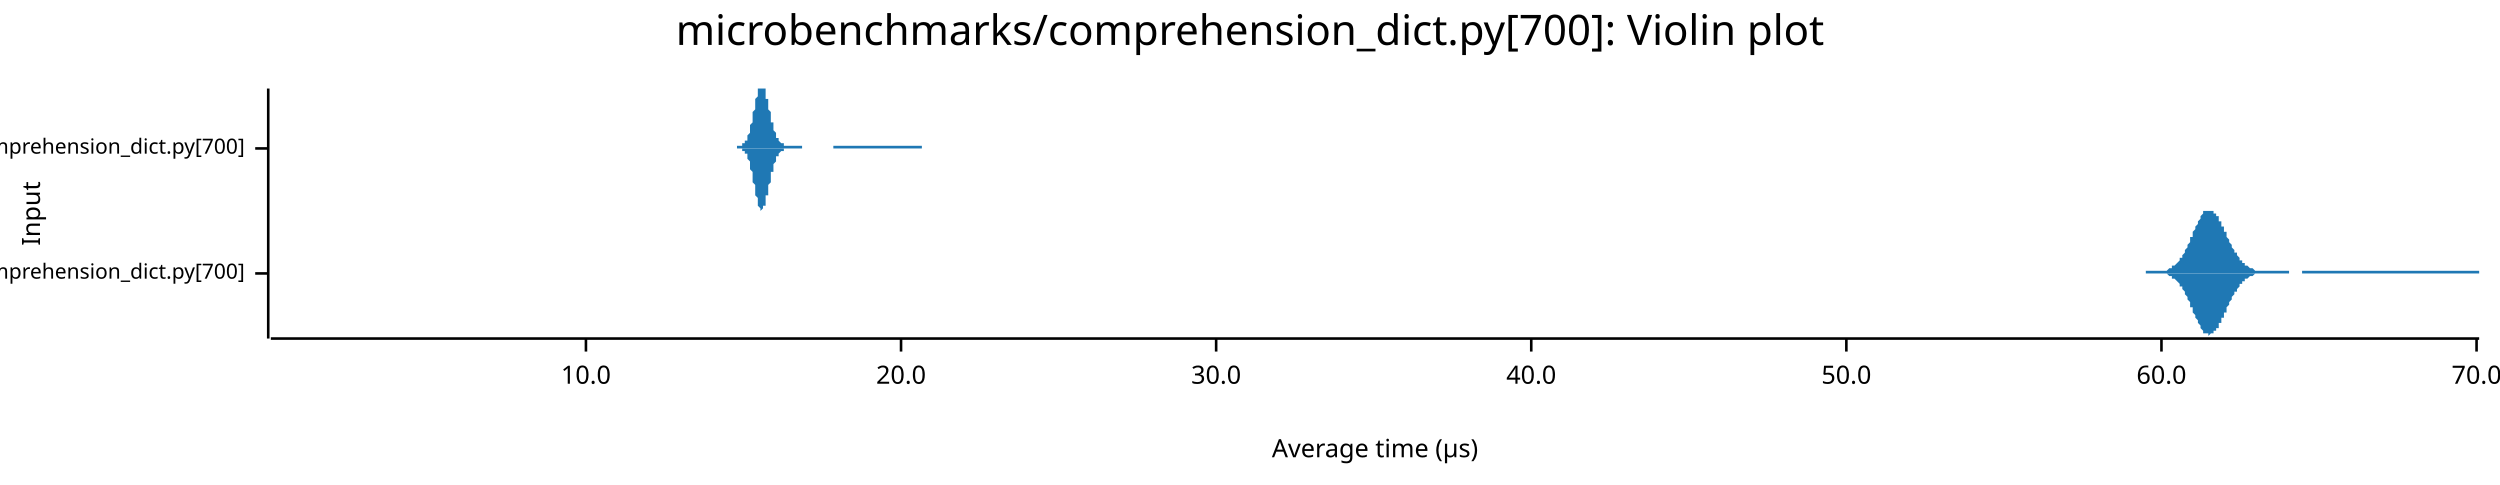
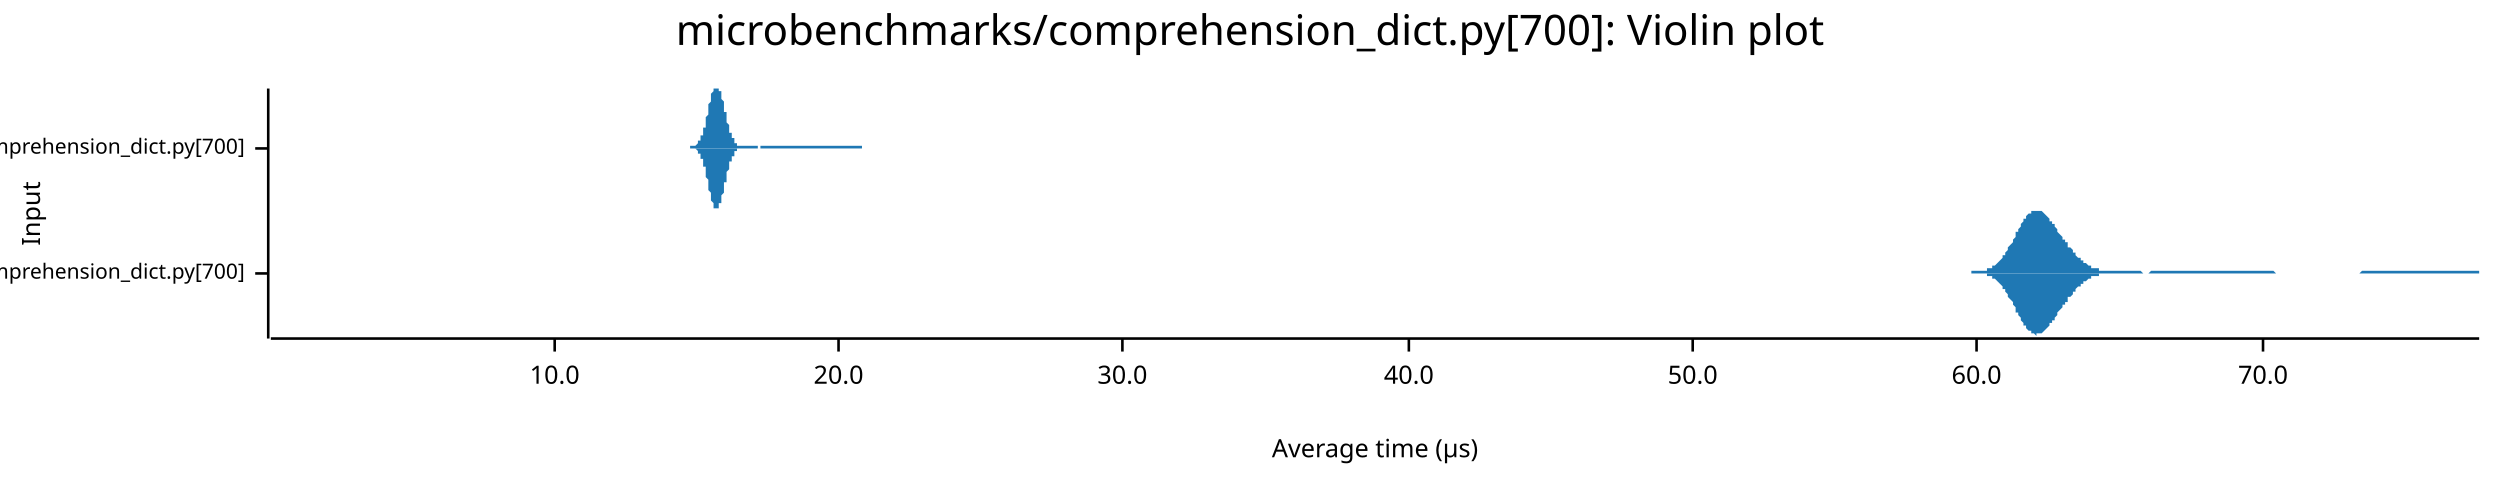
<svg xmlns="http://www.w3.org/2000/svg" width="960" height="186" viewBox="0 0 960 186">
  <text x="480" y="5" dy="0.76em" text-anchor="middle" font-family="sans-serif" font-size="16.129" opacity="1" fill="#000000">
microbenchmarks/comprehension_dict.py[700]: Violin plot
</text>
  <text x="8" y="82" dy="0.76em" text-anchor="middle" font-family="sans-serif" font-size="9.677" opacity="1" fill="#000000" transform="rotate(270, 8, 82)">
Input
</text>
  <text x="528" y="178" dy="-0.5ex" text-anchor="middle" font-family="sans-serif" font-size="9.677" opacity="1" fill="#000000">
Average time (µs)
</text>
  <polyline fill="none" opacity="1" stroke="#000000" stroke-width="1" points="103,34 103,130 " />
  <text x="94" y="105" dy="0.5ex" text-anchor="end" font-family="sans-serif" font-size="8.065" opacity="1" fill="#000000">
microbenchmarks/rustpython/comprehension_dict.py[700]
</text>
  <polyline fill="none" opacity="1" stroke="#000000" stroke-width="1" points="98,105 103,105 " />
  <text x="94" y="57" dy="0.5ex" text-anchor="end" font-family="sans-serif" font-size="8.065" opacity="1" fill="#000000">
microbenchmarks/cpython/comprehension_dict.py[700]
</text>
  <polyline fill="none" opacity="1" stroke="#000000" stroke-width="1" points="98,57 103,57 " />
  <polyline fill="none" opacity="1" stroke="#000000" stroke-width="1" points="104,130 952,130 " />
-   <text x="225" y="140" dy="0.76em" text-anchor="middle" font-family="sans-serif" font-size="9.677" opacity="1" fill="#000000">
+   <text x="213" y="140" dy="0.76em" text-anchor="middle" font-family="sans-serif" font-size="9.677" opacity="1" fill="#000000">
10.0
</text>
-   <polyline fill="none" opacity="1" stroke="#000000" stroke-width="1" points="225,130 225,135 " />
-   <text x="346" y="140" dy="0.76em" text-anchor="middle" font-family="sans-serif" font-size="9.677" opacity="1" fill="#000000">
+   <polyline fill="none" opacity="1" stroke="#000000" stroke-width="1" points="213,130 213,135 " />
+   <text x="322" y="140" dy="0.76em" text-anchor="middle" font-family="sans-serif" font-size="9.677" opacity="1" fill="#000000">
20.0
</text>
-   <polyline fill="none" opacity="1" stroke="#000000" stroke-width="1" points="346,130 346,135 " />
-   <text x="467" y="140" dy="0.76em" text-anchor="middle" font-family="sans-serif" font-size="9.677" opacity="1" fill="#000000">
+   <polyline fill="none" opacity="1" stroke="#000000" stroke-width="1" points="322,130 322,135 " />
+   <text x="431" y="140" dy="0.76em" text-anchor="middle" font-family="sans-serif" font-size="9.677" opacity="1" fill="#000000">
30.0
</text>
-   <polyline fill="none" opacity="1" stroke="#000000" stroke-width="1" points="467,130 467,135 " />
-   <text x="588" y="140" dy="0.76em" text-anchor="middle" font-family="sans-serif" font-size="9.677" opacity="1" fill="#000000">
+   <polyline fill="none" opacity="1" stroke="#000000" stroke-width="1" points="431,130 431,135 " />
+   <text x="541" y="140" dy="0.76em" text-anchor="middle" font-family="sans-serif" font-size="9.677" opacity="1" fill="#000000">
40.0
</text>
-   <polyline fill="none" opacity="1" stroke="#000000" stroke-width="1" points="588,130 588,135 " />
-   <text x="709" y="140" dy="0.76em" text-anchor="middle" font-family="sans-serif" font-size="9.677" opacity="1" fill="#000000">
+   <polyline fill="none" opacity="1" stroke="#000000" stroke-width="1" points="541,130 541,135 " />
+   <text x="650" y="140" dy="0.76em" text-anchor="middle" font-family="sans-serif" font-size="9.677" opacity="1" fill="#000000">
50.0
</text>
-   <polyline fill="none" opacity="1" stroke="#000000" stroke-width="1" points="709,130 709,135 " />
-   <text x="830" y="140" dy="0.76em" text-anchor="middle" font-family="sans-serif" font-size="9.677" opacity="1" fill="#000000">
+   <polyline fill="none" opacity="1" stroke="#000000" stroke-width="1" points="650,130 650,135 " />
+   <text x="759" y="140" dy="0.76em" text-anchor="middle" font-family="sans-serif" font-size="9.677" opacity="1" fill="#000000">
60.0
</text>
-   <polyline fill="none" opacity="1" stroke="#000000" stroke-width="1" points="830,130 830,135 " />
-   <text x="951" y="140" dy="0.76em" text-anchor="middle" font-family="sans-serif" font-size="9.677" opacity="1" fill="#000000">
+   <polyline fill="none" opacity="1" stroke="#000000" stroke-width="1" points="759,130 759,135 " />
+   <text x="869" y="140" dy="0.76em" text-anchor="middle" font-family="sans-serif" font-size="9.677" opacity="1" fill="#000000">
70.0
</text>
-   <polyline fill="none" opacity="1" stroke="#000000" stroke-width="1" points="951,130 951,135 " />
-   <polygon opacity="1" fill="#1F78B4" points="824,104 824,104 824,104 825,104 825,104 825,104 826,104 826,104 826,104 826,104 827,104 827,104 827,104 827,104 828,104 828,104 828,104 828,104 829,104 829,104 829,104 829,104 830,104 830,104 830,104 830,104 831,104 831,104 831,104 831,104 832,104 832,104 832,104 832,104 833,103 833,103 833,103 833,103 834,103 834,103 834,103 834,102 835,102 835,102 835,102 835,102 836,101 836,101 836,101 837,100 837,100 837,100 837,99 838,99 838,99 838,98 838,98 839,97 839,97 839,96 839,96 840,95 840,95 840,94 840,94 841,93 841,93 841,92 841,91 842,91 842,90 842,90 842,89 843,88 843,88 843,87 843,87 844,86 844,86 844,85 844,85 845,84 845,84 845,83 845,83 846,82 846,82 846,82 846,81 847,81 847,81 847,81 847,81 848,81 848,81 848,81 849,81 849,81 849,81 849,81 850,81 850,81 850,81 850,82 851,82 851,82 851,82 851,83 852,83 852,84 852,84 852,85 853,85 853,86 853,86 853,87 854,87 854,88 854,88 854,89 855,89 855,90 855,90 855,91 856,92 856,92 856,93 856,93 857,94 857,94 857,95 857,95 858,96 858,96 858,97 858,97 859,97 859,98 859,98 860,99 860,99 860,99 860,100 861,100 861,100 861,101 861,101 862,101 862,101 862,102 862,102 863,102 863,102 863,102 863,102 864,103 864,103 864,103 864,103 865,103 865,103 865,103 865,103 866,104 866,104 866,104 866,104 867,104 867,104 867,104 867,104 868,104 868,104 868,104 868,104 869,104 869,104 869,104 869,104 870,104 870,104 870,104 870,104 871,104 871,104 871,104 872,104 872,104 872,104 872,104 873,104 873,104 873,104 873,104 874,104 874,104 874,104 874,104 875,104 875,104 875,104 875,104 876,104 876,104 876,104 876,104 877,104 877,104 877,104 877,104 878,104 878,104 878,104 878,104 879,104 879,104 879,105 879,105 880,105 880,105 880,105 880,105 881,105 881,105 881,105 881,105 882,105 882,105 882,105 883,105 883,105 883,105 883,105 884,105 884,104 884,104 884,104 885,104 885,104 885,104 885,104 886,104 886,104 886,104 886,104 887,104 887,104 887,104 887,104 888,104 888,104 888,104 888,104 889,104 889,104 889,104 889,104 890,104 890,104 890,104 890,104 891,104 891,104 891,104 891,104 892,104 892,104 892,104 892,104 893,104 893,104 893,104 893,104 894,104 894,104 894,104 895,104 895,104 895,104 895,104 896,104 896,104 896,104 896,104 897,104 897,104 897,104 897,104 898,104 898,104 898,104 898,104 899,104 899,104 899,104 899,104 900,104 900,104 900,104 900,104 901,104 901,104 901,104 901,104 902,104 902,104 902,104 902,104 903,104 903,104 903,104 903,104 904,104 904,104 904,104 904,104 905,104 905,104 905,104 906,104 906,104 906,104 906,104 907,104 907,104 907,104 907,104 908,104 908,104 908,104 908,104 909,104 909,104 909,104 909,104 910,104 910,104 910,104 910,104 911,104 911,104 911,104 911,104 912,104 912,104 912,104 912,104 913,104 913,104 913,104 913,104 914,104 914,104 914,104 914,104 915,104 915,104 915,104 915,104 916,104 916,104 916,104 916,104 917,104 917,104 917,104 918,104 918,104 918,104 918,104 919,104 919,104 919,104 919,104 920,104 920,104 920,104 920,104 921,104 921,104 921,104 921,104 922,104 922,104 922,104 922,104 923,104 923,104 923,104 923,104 924,104 924,104 924,104 924,104 925,104 925,104 925,104 925,104 926,104 926,104 926,104 926,104 927,104 927,104 927,104 927,104 928,104 928,104 928,104 929,104 929,104 929,104 929,104 930,104 930,104 930,104 930,104 931,104 931,104 931,104 931,104 932,104 932,104 932,104 932,104 933,104 933,104 933,104 933,104 934,104 934,104 934,104 934,104 935,104 935,104 935,104 935,104 936,104 936,104 936,104 936,104 937,104 937,104 937,104 937,104 938,104 938,104 938,104 938,104 939,104 939,104 939,104 939,104 940,104 940,104 940,104 941,104 941,104 941,104 941,104 942,104 942,104 942,104 942,104 943,104 943,104 943,104 943,104 944,104 944,104 944,104 944,104 945,104 945,104 945,104 945,104 946,104 946,104 946,104 946,104 947,104 947,104 947,104 947,104 948,104 948,104 948,104 948,104 949,104 949,104 949,104 949,104 950,104 950,104 950,104 950,104 951,104 951,104 951,104 952,104 952,105 824,105 " />
-   <polygon opacity="1" fill="#1F78B4" points="824,105 824,105 824,105 825,105 825,105 825,105 826,105 826,105 826,105 826,105 827,105 827,105 827,105 827,105 828,105 828,105 828,105 828,105 829,105 829,105 829,105 829,105 830,105 830,105 830,105 830,105 831,105 831,105 831,105 831,105 832,105 832,105 832,105 832,105 833,106 833,106 833,106 833,106 834,106 834,106 834,106 834,107 835,107 835,107 835,107 835,107 836,108 836,108 836,108 837,109 837,109 837,109 837,110 838,110 838,110 838,111 838,111 839,112 839,112 839,113 839,113 840,114 840,114 840,115 840,115 841,116 841,116 841,117 841,118 842,118 842,119 842,119 842,120 843,121 843,121 843,122 843,122 844,123 844,123 844,124 844,124 845,125 845,125 845,126 845,126 846,127 846,127 846,127 846,128 847,128 847,128 847,128 847,128 848,128 848,128 848,129 849,128 849,128 849,128 849,128 850,128 850,128 850,128 850,127 851,127 851,127 851,127 851,126 852,126 852,125 852,125 852,124 853,124 853,123 853,123 853,122 854,122 854,121 854,121 854,120 855,120 855,119 855,119 855,118 856,117 856,117 856,116 856,116 857,115 857,115 857,114 857,114 858,113 858,113 858,112 858,112 859,112 859,111 859,111 860,110 860,110 860,110 860,109 861,109 861,109 861,108 861,108 862,108 862,108 862,107 862,107 863,107 863,107 863,107 863,107 864,106 864,106 864,106 864,106 865,106 865,106 865,106 865,106 866,105 866,105 866,105 866,105 867,105 867,105 867,105 867,105 868,105 868,105 868,105 868,105 869,105 869,105 869,105 869,105 870,105 870,105 870,105 870,105 871,105 871,105 871,105 872,105 872,105 872,105 872,105 873,105 873,105 873,105 873,105 874,105 874,105 874,105 874,105 875,105 875,105 875,105 875,105 876,105 876,105 876,105 876,105 877,105 877,105 877,105 877,105 878,105 878,105 878,105 878,105 879,105 879,105 879,105 879,105 880,105 880,105 880,105 880,105 881,105 881,105 881,105 881,105 882,105 882,105 882,105 883,105 883,105 883,105 883,105 884,105 884,105 884,105 884,105 885,105 885,105 885,105 885,105 886,105 886,105 886,105 886,105 887,105 887,105 887,105 887,105 888,105 888,105 888,105 888,105 889,105 889,105 889,105 889,105 890,105 890,105 890,105 890,105 891,105 891,105 891,105 891,105 892,105 892,105 892,105 892,105 893,105 893,105 893,105 893,105 894,105 894,105 894,105 895,105 895,105 895,105 895,105 896,105 896,105 896,105 896,105 897,105 897,105 897,105 897,105 898,105 898,105 898,105 898,105 899,105 899,105 899,105 899,105 900,105 900,105 900,105 900,105 901,105 901,105 901,105 901,105 902,105 902,105 902,105 902,105 903,105 903,105 903,105 903,105 904,105 904,105 904,105 904,105 905,105 905,105 905,105 906,105 906,105 906,105 906,105 907,105 907,105 907,105 907,105 908,105 908,105 908,105 908,105 909,105 909,105 909,105 909,105 910,105 910,105 910,105 910,105 911,105 911,105 911,105 911,105 912,105 912,105 912,105 912,105 913,105 913,105 913,105 913,105 914,105 914,105 914,105 914,105 915,105 915,105 915,105 915,105 916,105 916,105 916,105 916,105 917,105 917,105 917,105 918,105 918,105 918,105 918,105 919,105 919,105 919,105 919,105 920,105 920,105 920,105 920,105 921,105 921,105 921,105 921,105 922,105 922,105 922,105 922,105 923,105 923,105 923,105 923,105 924,105 924,105 924,105 924,105 925,105 925,105 925,105 925,105 926,105 926,105 926,105 926,105 927,105 927,105 927,105 927,105 928,105 928,105 928,105 929,105 929,105 929,105 929,105 930,105 930,105 930,105 930,105 931,105 931,105 931,105 931,105 932,105 932,105 932,105 932,105 933,105 933,105 933,105 933,105 934,105 934,105 934,105 934,105 935,105 935,105 935,105 935,105 936,105 936,105 936,105 936,105 937,105 937,105 937,105 937,105 938,105 938,105 938,105 938,105 939,105 939,105 939,105 939,105 940,105 940,105 940,105 941,105 941,105 941,105 941,105 942,105 942,105 942,105 942,105 943,105 943,105 943,105 943,105 944,105 944,105 944,105 944,105 945,105 945,105 945,105 945,105 946,105 946,105 946,105 946,105 947,105 947,105 947,105 947,105 948,105 948,105 948,105 948,105 949,105 949,105 949,105 949,105 950,105 950,105 950,105 950,105 951,105 951,105 951,105 952,105 952,105 824,105 " />
-   <polygon opacity="1" fill="#1F78B4" points="283,56 284,56 284,56 284,56 284,56 284,56 284,56 284,56 285,56 285,56 285,56 285,56 285,56 285,56 285,55 286,55 286,55 286,55 286,55 286,55 286,54 286,54 287,54 287,53 287,53 287,53 287,52 287,52 287,52 288,51 288,51 288,50 288,50 288,49 288,49 288,48 289,47 289,47 289,46 289,45 289,45 289,44 289,43 290,42 290,42 290,41 290,40 290,40 290,39 290,38 291,37 291,37 291,36 291,36 291,35 291,35 291,34 291,34 292,34 292,34 292,34 292,34 292,34 292,34 292,34 293,34 293,34 293,34 293,34 293,34 293,34 293,34 294,34 294,35 294,35 294,36 294,36 294,37 294,38 295,38 295,39 295,40 295,40 295,41 295,42 295,42 296,43 296,44 296,44 296,45 296,45 296,46 296,47 297,47 297,48 297,48 297,49 297,49 297,50 297,50 298,51 298,51 298,51 298,52 298,52 298,52 298,53 299,53 299,53 299,54 299,54 299,54 299,54 299,54 300,55 300,55 300,55 300,55 300,55 300,55 300,55 301,55 301,55 301,56 301,56 301,56 301,56 301,56 301,56 302,56 302,56 302,56 302,56 302,56 302,56 302,56 303,56 303,56 303,56 303,56 303,56 303,56 303,56 304,56 304,56 304,56 304,56 304,56 304,56 304,56 305,56 305,56 305,56 305,56 305,56 305,56 305,56 306,56 306,56 306,56 306,56 306,56 306,56 306,56 307,56 307,56 307,56 307,56 307,56 307,56 307,56 308,56 308,56 308,56 308,56 308,57 308,57 308,57 309,57 309,57 309,57 309,57 309,57 309,57 309,57 310,57 310,57 310,57 310,57 310,57 310,57 310,57 311,57 311,57 311,57 311,57 311,57 311,57 311,57 312,57 312,57 312,57 312,57 312,57 312,57 312,57 312,57 313,57 313,57 313,57 313,57 313,57 313,57 313,57 314,57 314,57 314,57 314,57 314,57 314,57 314,57 315,57 315,57 315,57 315,57 315,57 315,57 315,57 316,57 316,57 316,57 316,57 316,57 316,57 316,57 317,57 317,57 317,57 317,57 317,57 317,57 317,57 318,57 318,57 318,57 318,57 318,57 318,57 318,57 319,57 319,57 319,57 319,57 319,57 319,57 319,57 320,57 320,57 320,57 320,57 320,56 320,56 320,56 321,56 321,56 321,56 321,56 321,56 321,56 321,56 322,56 322,56 322,56 322,56 322,56 322,56 322,56 322,56 323,56 323,56 323,56 323,56 323,56 323,56 323,56 324,56 324,56 324,56 324,56 324,56 324,56 324,56 325,56 325,56 325,56 325,56 325,56 325,56 325,56 326,56 326,56 326,56 326,56 326,56 326,56 326,56 327,56 327,56 327,56 327,56 327,56 327,56 327,56 328,56 328,56 328,56 328,56 328,56 328,56 328,56 329,56 329,56 329,56 329,56 329,56 329,56 329,56 330,56 330,56 330,56 330,56 330,56 330,56 330,56 331,56 331,56 331,56 331,56 331,56 331,56 331,56 332,56 332,56 332,56 332,56 332,56 332,56 332,56 333,56 333,56 333,56 333,56 333,56 333,56 333,56 333,56 334,56 334,56 334,56 334,56 334,56 334,56 334,56 335,56 335,56 335,56 335,56 335,56 335,56 335,56 336,56 336,56 336,56 336,56 336,56 336,56 336,56 337,56 337,56 337,56 337,56 337,56 337,56 337,56 338,56 338,56 338,56 338,56 338,56 338,56 338,56 339,56 339,56 339,56 339,56 339,56 339,56 339,56 340,56 340,56 340,56 340,56 340,56 340,56 340,56 341,56 341,56 341,56 341,56 341,56 341,56 341,56 342,56 342,56 342,56 342,56 342,56 342,56 342,56 343,56 343,56 343,56 343,56 343,56 343,56 343,56 343,56 344,56 344,56 344,56 344,56 344,56 344,56 344,56 345,56 345,56 345,56 345,56 345,56 345,56 345,56 346,56 346,56 346,56 346,56 346,56 346,56 346,56 347,56 347,56 347,56 347,56 347,56 347,56 347,56 348,56 348,56 348,56 348,56 348,56 348,56 348,56 349,56 349,56 349,56 349,56 349,56 349,56 349,56 350,56 350,56 350,56 350,56 350,56 350,56 350,56 351,56 351,56 351,56 351,56 351,56 351,56 351,56 352,56 352,56 352,56 352,56 352,56 352,56 352,56 353,56 353,56 353,56 353,56 353,56 353,56 353,56 354,56 354,56 354,56 354,57 283,57 " />
-   <polygon opacity="1" fill="#1F78B4" points="283,57 284,57 284,57 284,57 284,57 284,57 284,57 284,57 285,57 285,57 285,57 285,57 285,57 285,57 285,58 286,58 286,58 286,58 286,58 286,58 286,59 286,59 287,59 287,60 287,60 287,60 287,61 287,61 287,61 288,62 288,62 288,63 288,63 288,64 288,64 288,65 289,66 289,66 289,67 289,68 289,68 289,69 289,70 290,71 290,71 290,72 290,73 290,73 290,74 290,75 291,76 291,76 291,77 291,77 291,78 291,78 291,79 291,79 292,80 292,80 292,80 292,80 292,80 292,80 292,81 293,80 293,80 293,80 293,80 293,80 293,79 293,79 294,79 294,78 294,78 294,77 294,77 294,76 294,75 295,75 295,74 295,73 295,73 295,72 295,71 295,71 296,70 296,69 296,69 296,68 296,68 296,67 296,66 297,66 297,65 297,65 297,64 297,64 297,63 297,63 298,62 298,62 298,62 298,61 298,61 298,61 298,60 299,60 299,60 299,59 299,59 299,59 299,59 299,59 300,58 300,58 300,58 300,58 300,58 300,58 300,58 301,58 301,58 301,57 301,57 301,57 301,57 301,57 301,57 302,57 302,57 302,57 302,57 302,57 302,57 302,57 303,57 303,57 303,57 303,57 303,57 303,57 303,57 304,57 304,57 304,57 304,57 304,57 304,57 304,57 305,57 305,57 305,57 305,57 305,57 305,57 305,57 306,57 306,57 306,57 306,57 306,57 306,57 306,57 307,57 307,57 307,57 307,57 307,57 307,57 307,57 308,57 308,57 308,57 308,57 308,57 308,57 308,57 309,57 309,57 309,57 309,57 309,57 309,57 309,57 310,57 310,57 310,57 310,57 310,57 310,57 310,57 311,57 311,57 311,57 311,57 311,57 311,57 311,57 312,57 312,57 312,57 312,57 312,57 312,57 312,57 312,57 313,57 313,57 313,57 313,57 313,57 313,57 313,57 314,57 314,57 314,57 314,57 314,57 314,57 314,57 315,57 315,57 315,57 315,57 315,57 315,57 315,57 316,57 316,57 316,57 316,57 316,57 316,57 316,57 317,57 317,57 317,57 317,57 317,57 317,57 317,57 318,57 318,57 318,57 318,57 318,57 318,57 318,57 319,57 319,57 319,57 319,57 319,57 319,57 319,57 320,57 320,57 320,57 320,57 320,57 320,57 320,57 321,57 321,57 321,57 321,57 321,57 321,57 321,57 322,57 322,57 322,57 322,57 322,57 322,57 322,57 322,57 323,57 323,57 323,57 323,57 323,57 323,57 323,57 324,57 324,57 324,57 324,57 324,57 324,57 324,57 325,57 325,57 325,57 325,57 325,57 325,57 325,57 326,57 326,57 326,57 326,57 326,57 326,57 326,57 327,57 327,57 327,57 327,57 327,57 327,57 327,57 328,57 328,57 328,57 328,57 328,57 328,57 328,57 329,57 329,57 329,57 329,57 329,57 329,57 329,57 330,57 330,57 330,57 330,57 330,57 330,57 330,57 331,57 331,57 331,57 331,57 331,57 331,57 331,57 332,57 332,57 332,57 332,57 332,57 332,57 332,57 333,57 333,57 333,57 333,57 333,57 333,57 333,57 333,57 334,57 334,57 334,57 334,57 334,57 334,57 334,57 335,57 335,57 335,57 335,57 335,57 335,57 335,57 336,57 336,57 336,57 336,57 336,57 336,57 336,57 337,57 337,57 337,57 337,57 337,57 337,57 337,57 338,57 338,57 338,57 338,57 338,57 338,57 338,57 339,57 339,57 339,57 339,57 339,57 339,57 339,57 340,57 340,57 340,57 340,57 340,57 340,57 340,57 341,57 341,57 341,57 341,57 341,57 341,57 341,57 342,57 342,57 342,57 342,57 342,57 342,57 342,57 343,57 343,57 343,57 343,57 343,57 343,57 343,57 343,57 344,57 344,57 344,57 344,57 344,57 344,57 344,57 345,57 345,57 345,57 345,57 345,57 345,57 345,57 346,57 346,57 346,57 346,57 346,57 346,57 346,57 347,57 347,57 347,57 347,57 347,57 347,57 347,57 348,57 348,57 348,57 348,57 348,57 348,57 348,57 349,57 349,57 349,57 349,57 349,57 349,57 349,57 350,57 350,57 350,57 350,57 350,57 350,57 350,57 351,57 351,57 351,57 351,57 351,57 351,57 351,57 352,57 352,57 352,57 352,57 352,57 352,57 352,57 353,57 353,57 353,57 353,57 353,57 353,57 353,57 354,57 354,57 354,57 354,57 283,57 " />
+   <polyline fill="none" opacity="1" stroke="#000000" stroke-width="1" points="869,130 869,135 " />
+   <polygon opacity="1" fill="#1F78B4" points="757,104 757,104 758,104 758,104 758,104 759,104 759,104 760,104 760,104 760,104 761,104 761,104 762,104 762,104 762,104 763,104 763,103 764,103 764,103 764,103 765,103 765,102 766,102 766,102 766,102 767,101 767,101 767,101 768,100 768,100 769,99 769,99 769,98 770,98 770,97 771,96 771,96 771,95 772,94 772,94 773,93 773,92 773,92 774,91 774,90 774,89 775,89 775,88 776,87 776,86 776,86 777,85 777,84 778,84 778,83 778,83 779,82 779,82 780,82 780,81 780,81 781,81 781,81 781,81 782,81 782,81 783,81 783,81 783,81 784,81 784,81 785,82 785,82 785,82 786,83 786,83 787,84 787,84 787,85 788,85 788,86 789,86 789,87 789,87 790,88 790,88 790,89 791,90 791,90 792,91 792,91 792,92 793,92 793,93 794,93 794,94 794,95 795,95 795,95 796,96 796,96 796,97 797,97 797,98 797,98 798,99 798,99 799,99 799,100 799,100 800,100 800,101 801,101 801,101 801,101 802,102 802,102 803,102 803,102 803,103 804,103 804,103 805,103 805,103 805,103 806,103 806,104 806,104 807,104 807,104 808,104 808,104 808,104 809,104 809,104 810,104 810,104 810,104 811,104 811,104 812,104 812,104 812,104 813,104 813,104 813,104 814,104 814,104 815,104 815,104 815,104 816,104 816,104 817,104 817,104 817,104 818,104 818,104 819,104 819,104 819,104 820,104 820,104 820,104 821,104 821,104 822,104 822,104 822,104 823,105 823,105 824,105 824,105 824,105 825,105 825,105 826,104 826,104 826,104 827,104 827,104 828,104 828,104 828,104 829,104 829,104 829,104 830,104 830,104 831,104 831,104 831,104 832,104 832,104 833,104 833,104 833,104 834,104 834,104 835,104 835,104 835,104 836,104 836,104 836,104 837,104 837,104 838,104 838,104 838,104 839,104 839,104 840,104 840,104 840,104 841,104 841,104 842,104 842,104 842,104 843,104 843,104 843,104 844,104 844,104 845,104 845,104 845,104 846,104 846,104 847,104 847,104 847,104 848,104 848,104 849,104 849,104 849,104 850,104 850,104 851,104 851,104 851,104 852,104 852,104 852,104 853,104 853,104 854,104 854,104 854,104 855,104 855,104 856,104 856,104 856,104 857,104 857,104 858,104 858,104 858,104 859,104 859,104 859,104 860,104 860,104 861,104 861,104 861,104 862,104 862,104 863,104 863,104 863,104 864,104 864,104 865,104 865,104 865,104 866,104 866,104 867,104 867,104 867,104 868,104 868,104 868,104 869,104 869,104 870,104 870,104 870,104 871,104 871,104 872,104 872,104 872,104 873,104 873,104 874,105 874,105 874,105 875,105 875,105 875,105 876,105 876,105 877,105 877,105 877,105 878,105 878,105 879,105 879,105 879,105 880,105 880,105 881,105 881,105 881,105 882,105 882,105 882,105 883,105 883,105 884,105 884,105 884,105 885,105 885,105 886,105 886,105 886,105 887,105 887,105 888,105 888,105 888,105 889,105 889,105 890,105 890,105 890,105 891,105 891,105 891,105 892,105 892,105 893,105 893,105 893,105 894,105 894,105 895,105 895,105 895,105 896,105 896,105 897,105 897,105 897,105 898,105 898,105 898,105 899,105 899,105 900,105 900,105 900,105 901,105 901,105 902,105 902,105 902,105 903,105 903,105 904,105 904,105 904,105 905,105 905,105 905,105 906,105 906,105 907,104 907,104 907,104 908,104 908,104 909,104 909,104 909,104 910,104 910,104 911,104 911,104 911,104 912,104 912,104 913,104 913,104 913,104 914,104 914,104 914,104 915,104 915,104 916,104 916,104 916,104 917,104 917,104 918,104 918,104 918,104 919,104 919,104 920,104 920,104 920,104 921,104 921,104 921,104 922,104 922,104 923,104 923,104 923,104 924,104 924,104 925,104 925,104 925,104 926,104 926,104 927,104 927,104 927,104 928,104 928,104 928,104 929,104 929,104 930,104 930,104 930,104 931,104 931,104 932,104 932,104 932,104 933,104 933,104 934,104 934,104 934,104 935,104 935,104 936,104 936,104 936,104 937,104 937,104 937,104 938,104 938,104 939,104 939,104 939,104 940,104 940,104 941,104 941,104 941,104 942,104 942,104 943,104 943,104 943,104 944,104 944,104 944,104 945,104 945,104 946,104 946,104 946,104 947,104 947,104 948,104 948,104 948,104 949,104 949,104 950,104 950,104 950,104 951,104 951,104 952,104 952,105 757,105 " />
+   <polygon opacity="1" fill="#1F78B4" points="757,105 757,105 758,105 758,105 758,105 759,105 759,105 760,105 760,105 760,105 761,105 761,105 762,105 762,105 762,105 763,105 763,106 764,106 764,106 764,106 765,106 765,107 766,107 766,107 766,107 767,108 767,108 767,108 768,109 768,109 769,110 769,110 769,111 770,111 770,112 771,113 771,113 771,114 772,115 772,115 773,116 773,117 773,117 774,118 774,119 774,120 775,120 775,121 776,122 776,123 776,123 777,124 777,125 778,125 778,126 778,126 779,127 779,127 780,127 780,128 780,128 781,128 781,128 781,128 782,129 782,128 783,128 783,128 783,128 784,128 784,128 785,127 785,127 785,127 786,126 786,126 787,125 787,125 787,124 788,124 788,123 789,123 789,122 789,122 790,121 790,121 790,120 791,119 791,119 792,118 792,118 792,117 793,117 793,116 794,116 794,115 794,114 795,114 795,114 796,113 796,113 796,112 797,112 797,111 797,111 798,110 798,110 799,110 799,109 799,109 800,109 800,108 801,108 801,108 801,108 802,107 802,107 803,107 803,107 803,106 804,106 804,106 805,106 805,106 805,106 806,106 806,105 806,105 807,105 807,105 808,105 808,105 808,105 809,105 809,105 810,105 810,105 810,105 811,105 811,105 812,105 812,105 812,105 813,105 813,105 813,105 814,105 814,105 815,105 815,105 815,105 816,105 816,105 817,105 817,105 817,105 818,105 818,105 819,105 819,105 819,105 820,105 820,105 820,105 821,105 821,105 822,105 822,105 822,105 823,105 823,105 824,105 824,105 824,105 825,105 825,105 826,105 826,105 826,105 827,105 827,105 828,105 828,105 828,105 829,105 829,105 829,105 830,105 830,105 831,105 831,105 831,105 832,105 832,105 833,105 833,105 833,105 834,105 834,105 835,105 835,105 835,105 836,105 836,105 836,105 837,105 837,105 838,105 838,105 838,105 839,105 839,105 840,105 840,105 840,105 841,105 841,105 842,105 842,105 842,105 843,105 843,105 843,105 844,105 844,105 845,105 845,105 845,105 846,105 846,105 847,105 847,105 847,105 848,105 848,105 849,105 849,105 849,105 850,105 850,105 851,105 851,105 851,105 852,105 852,105 852,105 853,105 853,105 854,105 854,105 854,105 855,105 855,105 856,105 856,105 856,105 857,105 857,105 858,105 858,105 858,105 859,105 859,105 859,105 860,105 860,105 861,105 861,105 861,105 862,105 862,105 863,105 863,105 863,105 864,105 864,105 865,105 865,105 865,105 866,105 866,105 867,105 867,105 867,105 868,105 868,105 868,105 869,105 869,105 870,105 870,105 870,105 871,105 871,105 872,105 872,105 872,105 873,105 873,105 874,105 874,105 874,105 875,105 875,105 875,105 876,105 876,105 877,105 877,105 877,105 878,105 878,105 879,105 879,105 879,105 880,105 880,105 881,105 881,105 881,105 882,105 882,105 882,105 883,105 883,105 884,105 884,105 884,105 885,105 885,105 886,105 886,105 886,105 887,105 887,105 888,105 888,105 888,105 889,105 889,105 890,105 890,105 890,105 891,105 891,105 891,105 892,105 892,105 893,105 893,105 893,105 894,105 894,105 895,105 895,105 895,105 896,105 896,105 897,105 897,105 897,105 898,105 898,105 898,105 899,105 899,105 900,105 900,105 900,105 901,105 901,105 902,105 902,105 902,105 903,105 903,105 904,105 904,105 904,105 905,105 905,105 905,105 906,105 906,105 907,105 907,105 907,105 908,105 908,105 909,105 909,105 909,105 910,105 910,105 911,105 911,105 911,105 912,105 912,105 913,105 913,105 913,105 914,105 914,105 914,105 915,105 915,105 916,105 916,105 916,105 917,105 917,105 918,105 918,105 918,105 919,105 919,105 920,105 920,105 920,105 921,105 921,105 921,105 922,105 922,105 923,105 923,105 923,105 924,105 924,105 925,105 925,105 925,105 926,105 926,105 927,105 927,105 927,105 928,105 928,105 928,105 929,105 929,105 930,105 930,105 930,105 931,105 931,105 932,105 932,105 932,105 933,105 933,105 934,105 934,105 934,105 935,105 935,105 936,105 936,105 936,105 937,105 937,105 937,105 938,105 938,105 939,105 939,105 939,105 940,105 940,105 941,105 941,105 941,105 942,105 942,105 943,105 943,105 943,105 944,105 944,105 944,105 945,105 945,105 946,105 946,105 946,105 947,105 947,105 948,105 948,105 948,105 949,105 949,105 950,105 950,105 950,105 951,105 951,105 952,105 952,105 757,105 " />
+   <polygon opacity="1" fill="#1F78B4" points="265,56 265,56 266,56 266,56 266,56 266,56 266,56 266,56 266,56 266,56 267,56 267,56 267,56 267,56 267,56 267,56 267,56 268,55 268,55 268,55 268,55 268,55 268,55 268,55 268,54 269,54 269,54 269,54 269,53 269,53 269,53 269,53 269,52 270,52 270,51 270,51 270,51 270,50 270,50 270,49 271,49 271,48 271,48 271,47 271,47 271,46 271,45 271,45 272,44 272,44 272,43 272,42 272,42 272,41 272,41 272,40 273,39 273,39 273,38 273,38 273,37 273,36 273,36 274,35 274,35 274,35 274,34 274,34 274,34 274,34 274,34 275,34 275,34 275,34 275,34 275,34 275,34 275,34 275,34 276,34 276,34 276,34 276,34 276,34 276,34 276,35 277,35 277,35 277,36 277,36 277,37 277,37 277,38 277,38 278,39 278,40 278,40 278,41 278,41 278,42 278,43 279,43 279,44 279,44 279,45 279,46 279,46 279,47 279,47 280,48 280,48 280,49 280,49 280,50 280,50 280,50 280,51 281,51 281,51 281,52 281,52 281,52 281,53 281,53 282,53 282,53 282,54 282,54 282,54 282,54 282,54 282,55 283,55 283,55 283,55 283,55 283,55 283,55 283,56 283,56 284,56 284,56 284,56 284,56 284,56 284,56 284,56 285,56 285,56 285,56 285,56 285,56 285,56 285,56 285,56 286,56 286,56 286,56 286,56 286,56 286,56 286,56 286,56 287,56 287,56 287,56 287,56 287,56 287,56 287,56 288,56 288,56 288,56 288,56 288,56 288,56 288,56 288,56 289,56 289,56 289,56 289,56 289,56 289,56 289,56 289,56 290,56 290,56 290,56 290,56 290,56 290,56 290,56 291,56 291,57 291,57 291,57 291,57 291,57 291,57 291,57 292,57 292,57 292,57 292,57 292,57 292,57 292,57 292,56 293,56 293,56 293,56 293,56 293,56 293,56 293,56 294,56 294,56 294,56 294,56 294,56 294,56 294,56 294,56 295,56 295,56 295,56 295,56 295,56 295,56 295,56 295,56 296,56 296,56 296,56 296,56 296,56 296,56 296,56 297,56 297,56 297,56 297,56 297,56 297,56 297,56 297,56 298,56 298,56 298,56 298,56 298,56 298,56 298,56 298,56 299,56 299,56 299,56 299,56 299,56 299,56 299,56 300,56 300,56 300,56 300,56 300,56 300,56 300,56 300,56 301,56 301,56 301,56 301,56 301,56 301,56 301,56 302,56 302,56 302,56 302,56 302,56 302,56 302,56 302,56 303,56 303,56 303,56 303,56 303,56 303,56 303,56 303,56 304,56 304,56 304,56 304,56 304,56 304,56 304,56 305,56 305,56 305,56 305,56 305,56 305,56 305,56 305,56 306,56 306,56 306,56 306,56 306,56 306,56 306,56 306,56 307,56 307,56 307,56 307,56 307,56 307,56 307,56 308,56 308,56 308,56 308,56 308,56 308,56 308,56 308,56 309,56 309,56 309,56 309,56 309,56 309,56 309,56 309,56 310,56 310,56 310,56 310,56 310,56 310,56 310,56 311,56 311,56 311,56 311,56 311,56 311,56 311,56 311,56 312,56 312,56 312,56 312,56 312,56 312,56 312,56 312,56 313,56 313,56 313,56 313,56 313,56 313,56 313,56 314,56 314,56 314,56 314,56 314,56 314,56 314,56 314,56 315,56 315,56 315,56 315,56 315,56 315,56 315,56 315,56 316,56 316,56 316,56 316,56 316,56 316,56 316,56 317,56 317,56 317,56 317,56 317,56 317,56 317,56 317,56 318,56 318,56 318,56 318,56 318,56 318,56 318,56 318,56 319,56 319,56 319,56 319,56 319,56 319,56 319,56 320,56 320,56 320,56 320,56 320,56 320,56 320,56 320,56 321,56 321,56 321,56 321,56 321,56 321,56 321,56 322,56 322,56 322,56 322,56 322,56 322,56 322,56 322,56 323,56 323,56 323,56 323,56 323,56 323,56 323,56 323,56 324,56 324,56 324,56 324,56 324,56 324,56 324,56 325,56 325,56 325,56 325,56 325,56 325,56 325,56 325,56 326,56 326,56 326,56 326,56 326,56 326,56 326,56 326,56 327,56 327,56 327,56 327,56 327,56 327,56 327,56 328,56 328,56 328,56 328,56 328,56 328,56 328,56 328,56 329,56 329,56 329,56 329,56 329,56 329,56 329,56 329,56 330,56 330,56 330,56 330,56 330,56 330,56 330,56 331,56 331,57 265,57 " />
+   <polygon opacity="1" fill="#1F78B4" points="265,57 265,57 266,57 266,57 266,57 266,57 266,57 266,57 266,57 266,57 267,57 267,57 267,57 267,57 267,57 267,57 267,57 268,58 268,58 268,58 268,58 268,58 268,58 268,58 268,59 269,59 269,59 269,59 269,60 269,60 269,60 269,60 269,61 270,61 270,62 270,62 270,62 270,63 270,63 270,64 271,64 271,65 271,65 271,66 271,66 271,67 271,68 271,68 272,69 272,69 272,70 272,71 272,71 272,72 272,72 272,73 273,74 273,74 273,75 273,75 273,76 273,77 273,77 274,78 274,78 274,78 274,79 274,79 274,79 274,80 274,80 275,80 275,80 275,80 275,80 275,81 275,80 275,80 275,80 276,80 276,80 276,80 276,79 276,79 276,79 276,78 277,78 277,78 277,77 277,77 277,76 277,76 277,75 277,75 278,74 278,73 278,73 278,72 278,72 278,71 278,70 279,70 279,69 279,69 279,68 279,67 279,67 279,66 279,66 280,65 280,65 280,64 280,64 280,63 280,63 280,63 280,62 281,62 281,62 281,61 281,61 281,61 281,60 281,60 282,60 282,60 282,59 282,59 282,59 282,59 282,59 282,58 283,58 283,58 283,58 283,58 283,58 283,58 283,57 283,57 284,57 284,57 284,57 284,57 284,57 284,57 284,57 285,57 285,57 285,57 285,57 285,57 285,57 285,57 285,57 286,57 286,57 286,57 286,57 286,57 286,57 286,57 286,57 287,57 287,57 287,57 287,57 287,57 287,57 287,57 288,57 288,57 288,57 288,57 288,57 288,57 288,57 288,57 289,57 289,57 289,57 289,57 289,57 289,57 289,57 289,57 290,57 290,57 290,57 290,57 290,57 290,57 290,57 291,57 291,57 291,57 291,57 291,57 291,57 291,57 291,57 292,57 292,57 292,57 292,57 292,57 292,57 292,57 292,57 293,57 293,57 293,57 293,57 293,57 293,57 293,57 294,57 294,57 294,57 294,57 294,57 294,57 294,57 294,57 295,57 295,57 295,57 295,57 295,57 295,57 295,57 295,57 296,57 296,57 296,57 296,57 296,57 296,57 296,57 297,57 297,57 297,57 297,57 297,57 297,57 297,57 297,57 298,57 298,57 298,57 298,57 298,57 298,57 298,57 298,57 299,57 299,57 299,57 299,57 299,57 299,57 299,57 300,57 300,57 300,57 300,57 300,57 300,57 300,57 300,57 301,57 301,57 301,57 301,57 301,57 301,57 301,57 302,57 302,57 302,57 302,57 302,57 302,57 302,57 302,57 303,57 303,57 303,57 303,57 303,57 303,57 303,57 303,57 304,57 304,57 304,57 304,57 304,57 304,57 304,57 305,57 305,57 305,57 305,57 305,57 305,57 305,57 305,57 306,57 306,57 306,57 306,57 306,57 306,57 306,57 306,57 307,57 307,57 307,57 307,57 307,57 307,57 307,57 308,57 308,57 308,57 308,57 308,57 308,57 308,57 308,57 309,57 309,57 309,57 309,57 309,57 309,57 309,57 309,57 310,57 310,57 310,57 310,57 310,57 310,57 310,57 311,57 311,57 311,57 311,57 311,57 311,57 311,57 311,57 312,57 312,57 312,57 312,57 312,57 312,57 312,57 312,57 313,57 313,57 313,57 313,57 313,57 313,57 313,57 314,57 314,57 314,57 314,57 314,57 314,57 314,57 314,57 315,57 315,57 315,57 315,57 315,57 315,57 315,57 315,57 316,57 316,57 316,57 316,57 316,57 316,57 316,57 317,57 317,57 317,57 317,57 317,57 317,57 317,57 317,57 318,57 318,57 318,57 318,57 318,57 318,57 318,57 318,57 319,57 319,57 319,57 319,57 319,57 319,57 319,57 320,57 320,57 320,57 320,57 320,57 320,57 320,57 320,57 321,57 321,57 321,57 321,57 321,57 321,57 321,57 322,57 322,57 322,57 322,57 322,57 322,57 322,57 322,57 323,57 323,57 323,57 323,57 323,57 323,57 323,57 323,57 324,57 324,57 324,57 324,57 324,57 324,57 324,57 325,57 325,57 325,57 325,57 325,57 325,57 325,57 325,57 326,57 326,57 326,57 326,57 326,57 326,57 326,57 326,57 327,57 327,57 327,57 327,57 327,57 327,57 327,57 328,57 328,57 328,57 328,57 328,57 328,57 328,57 328,57 329,57 329,57 329,57 329,57 329,57 329,57 329,57 329,57 330,57 330,57 330,57 330,57 330,57 330,57 330,57 331,57 331,57 265,57 " />
</svg>
